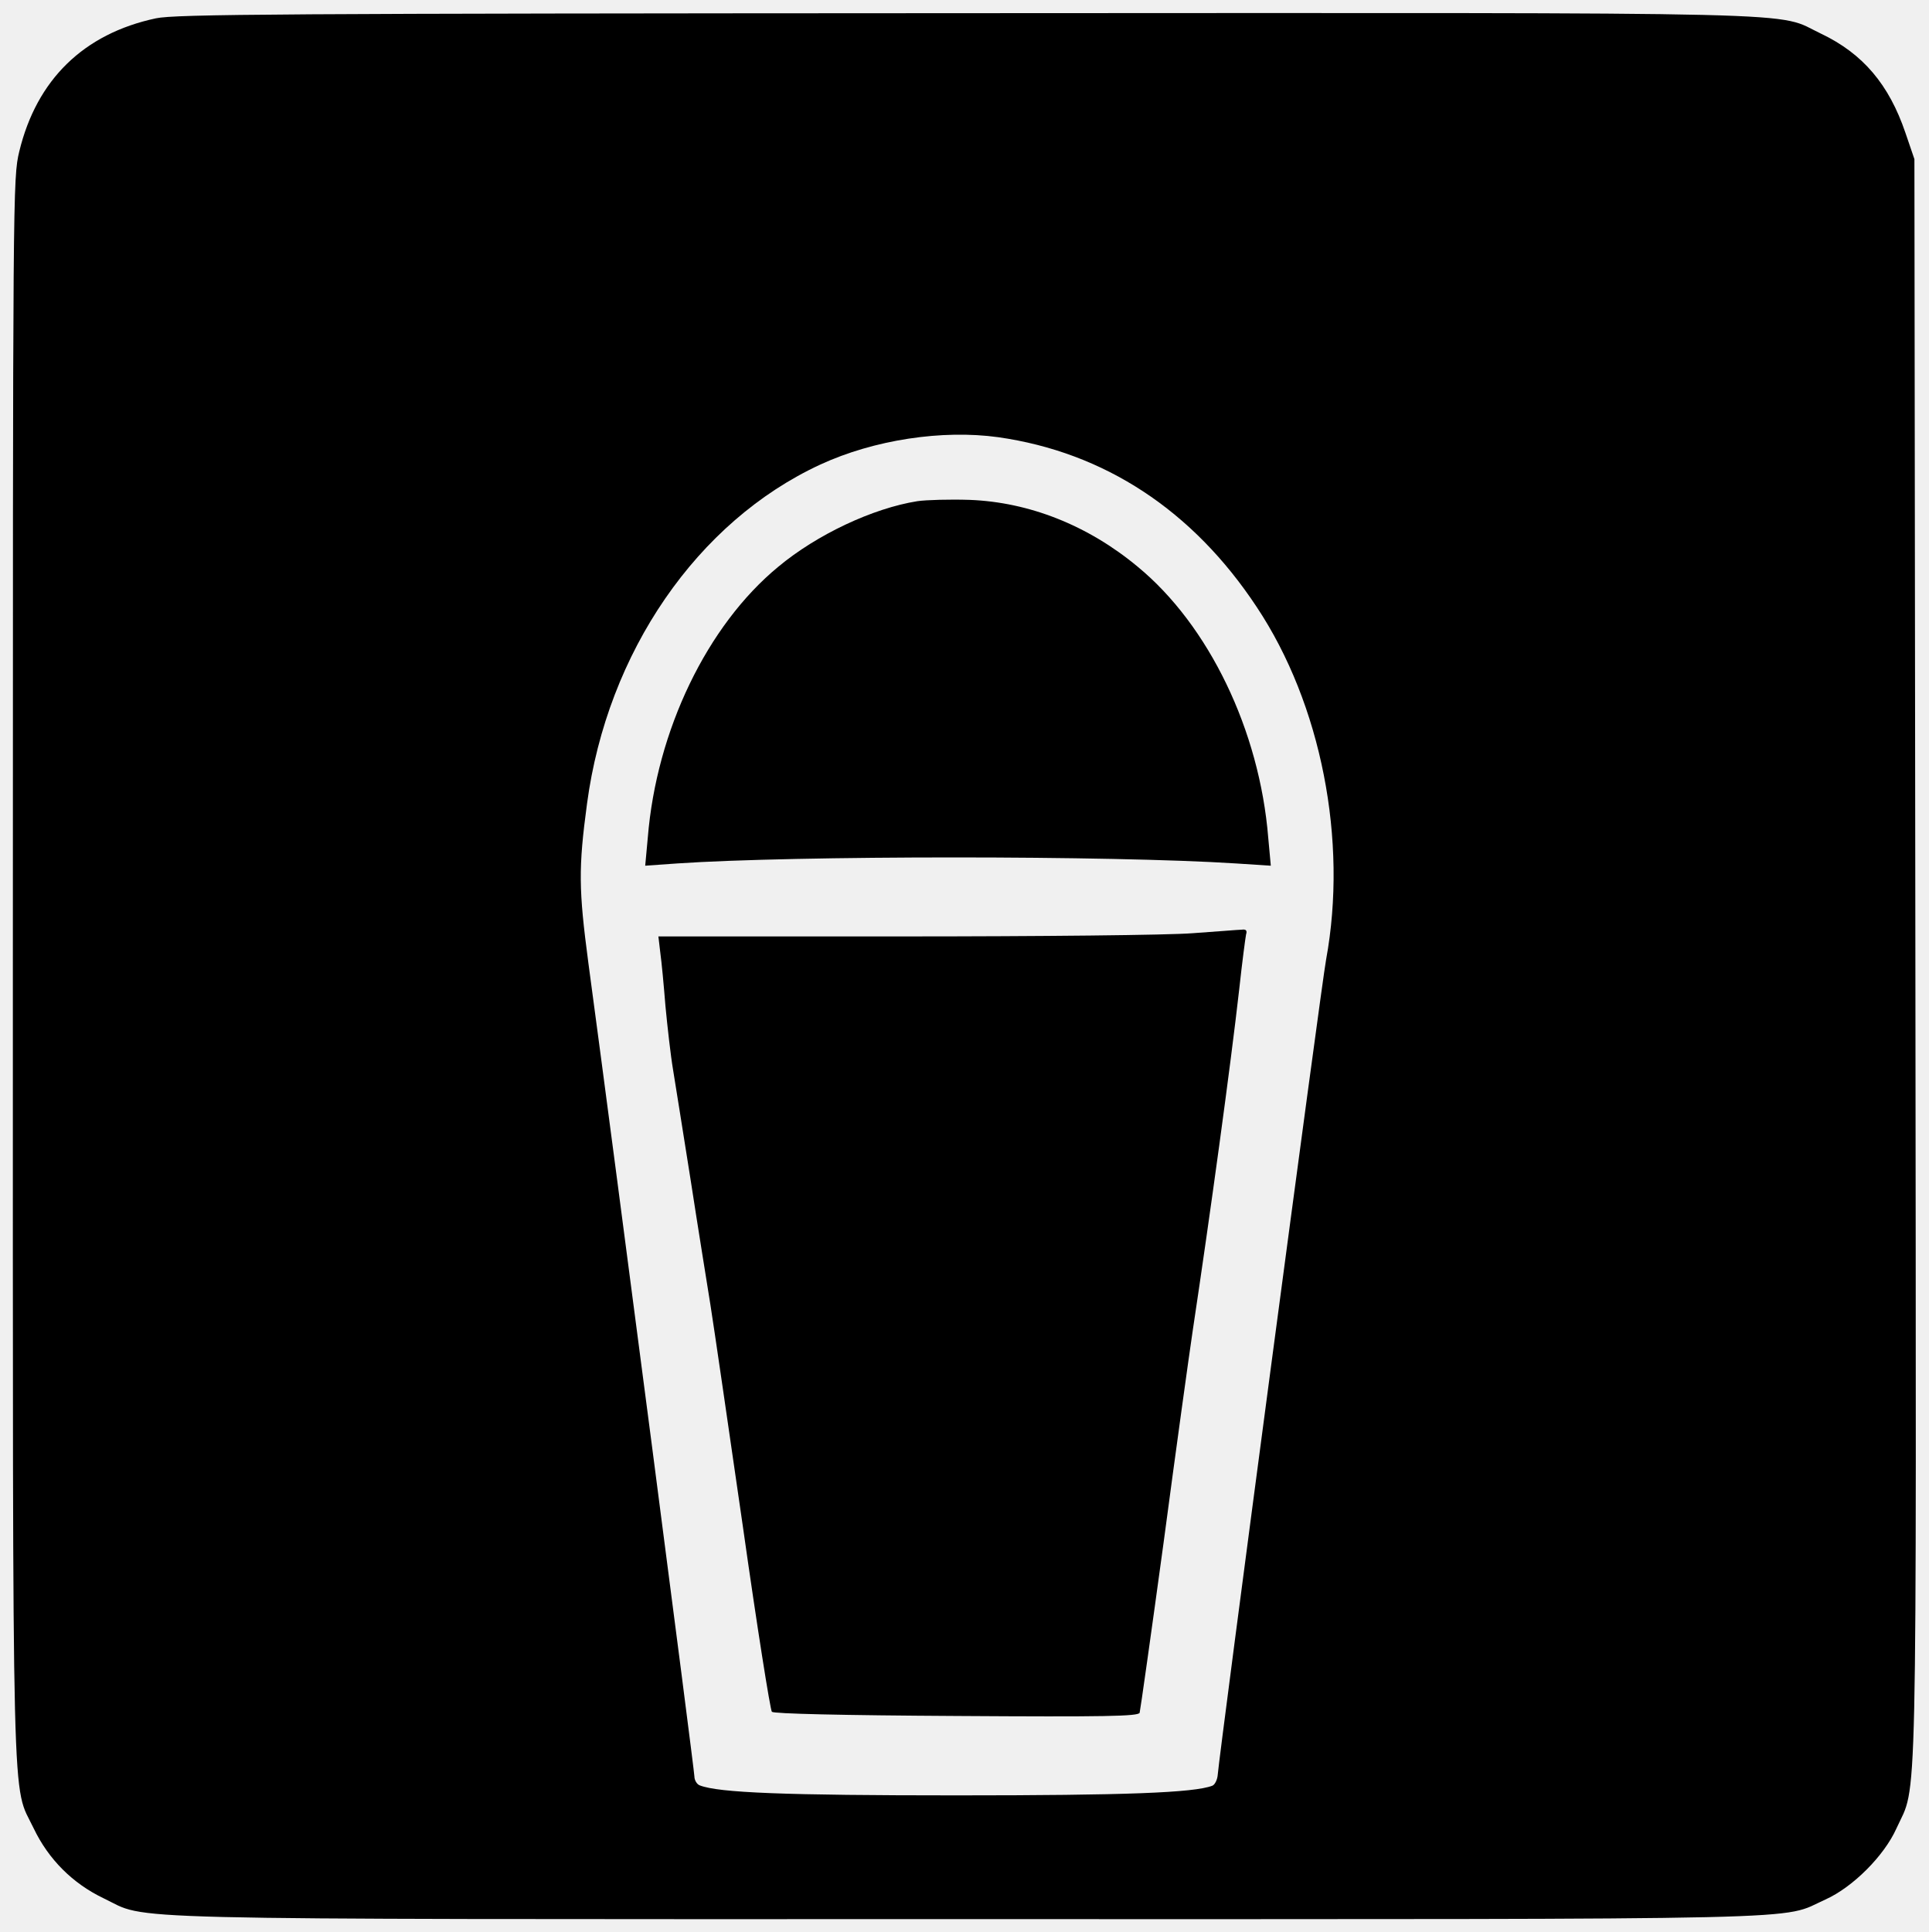
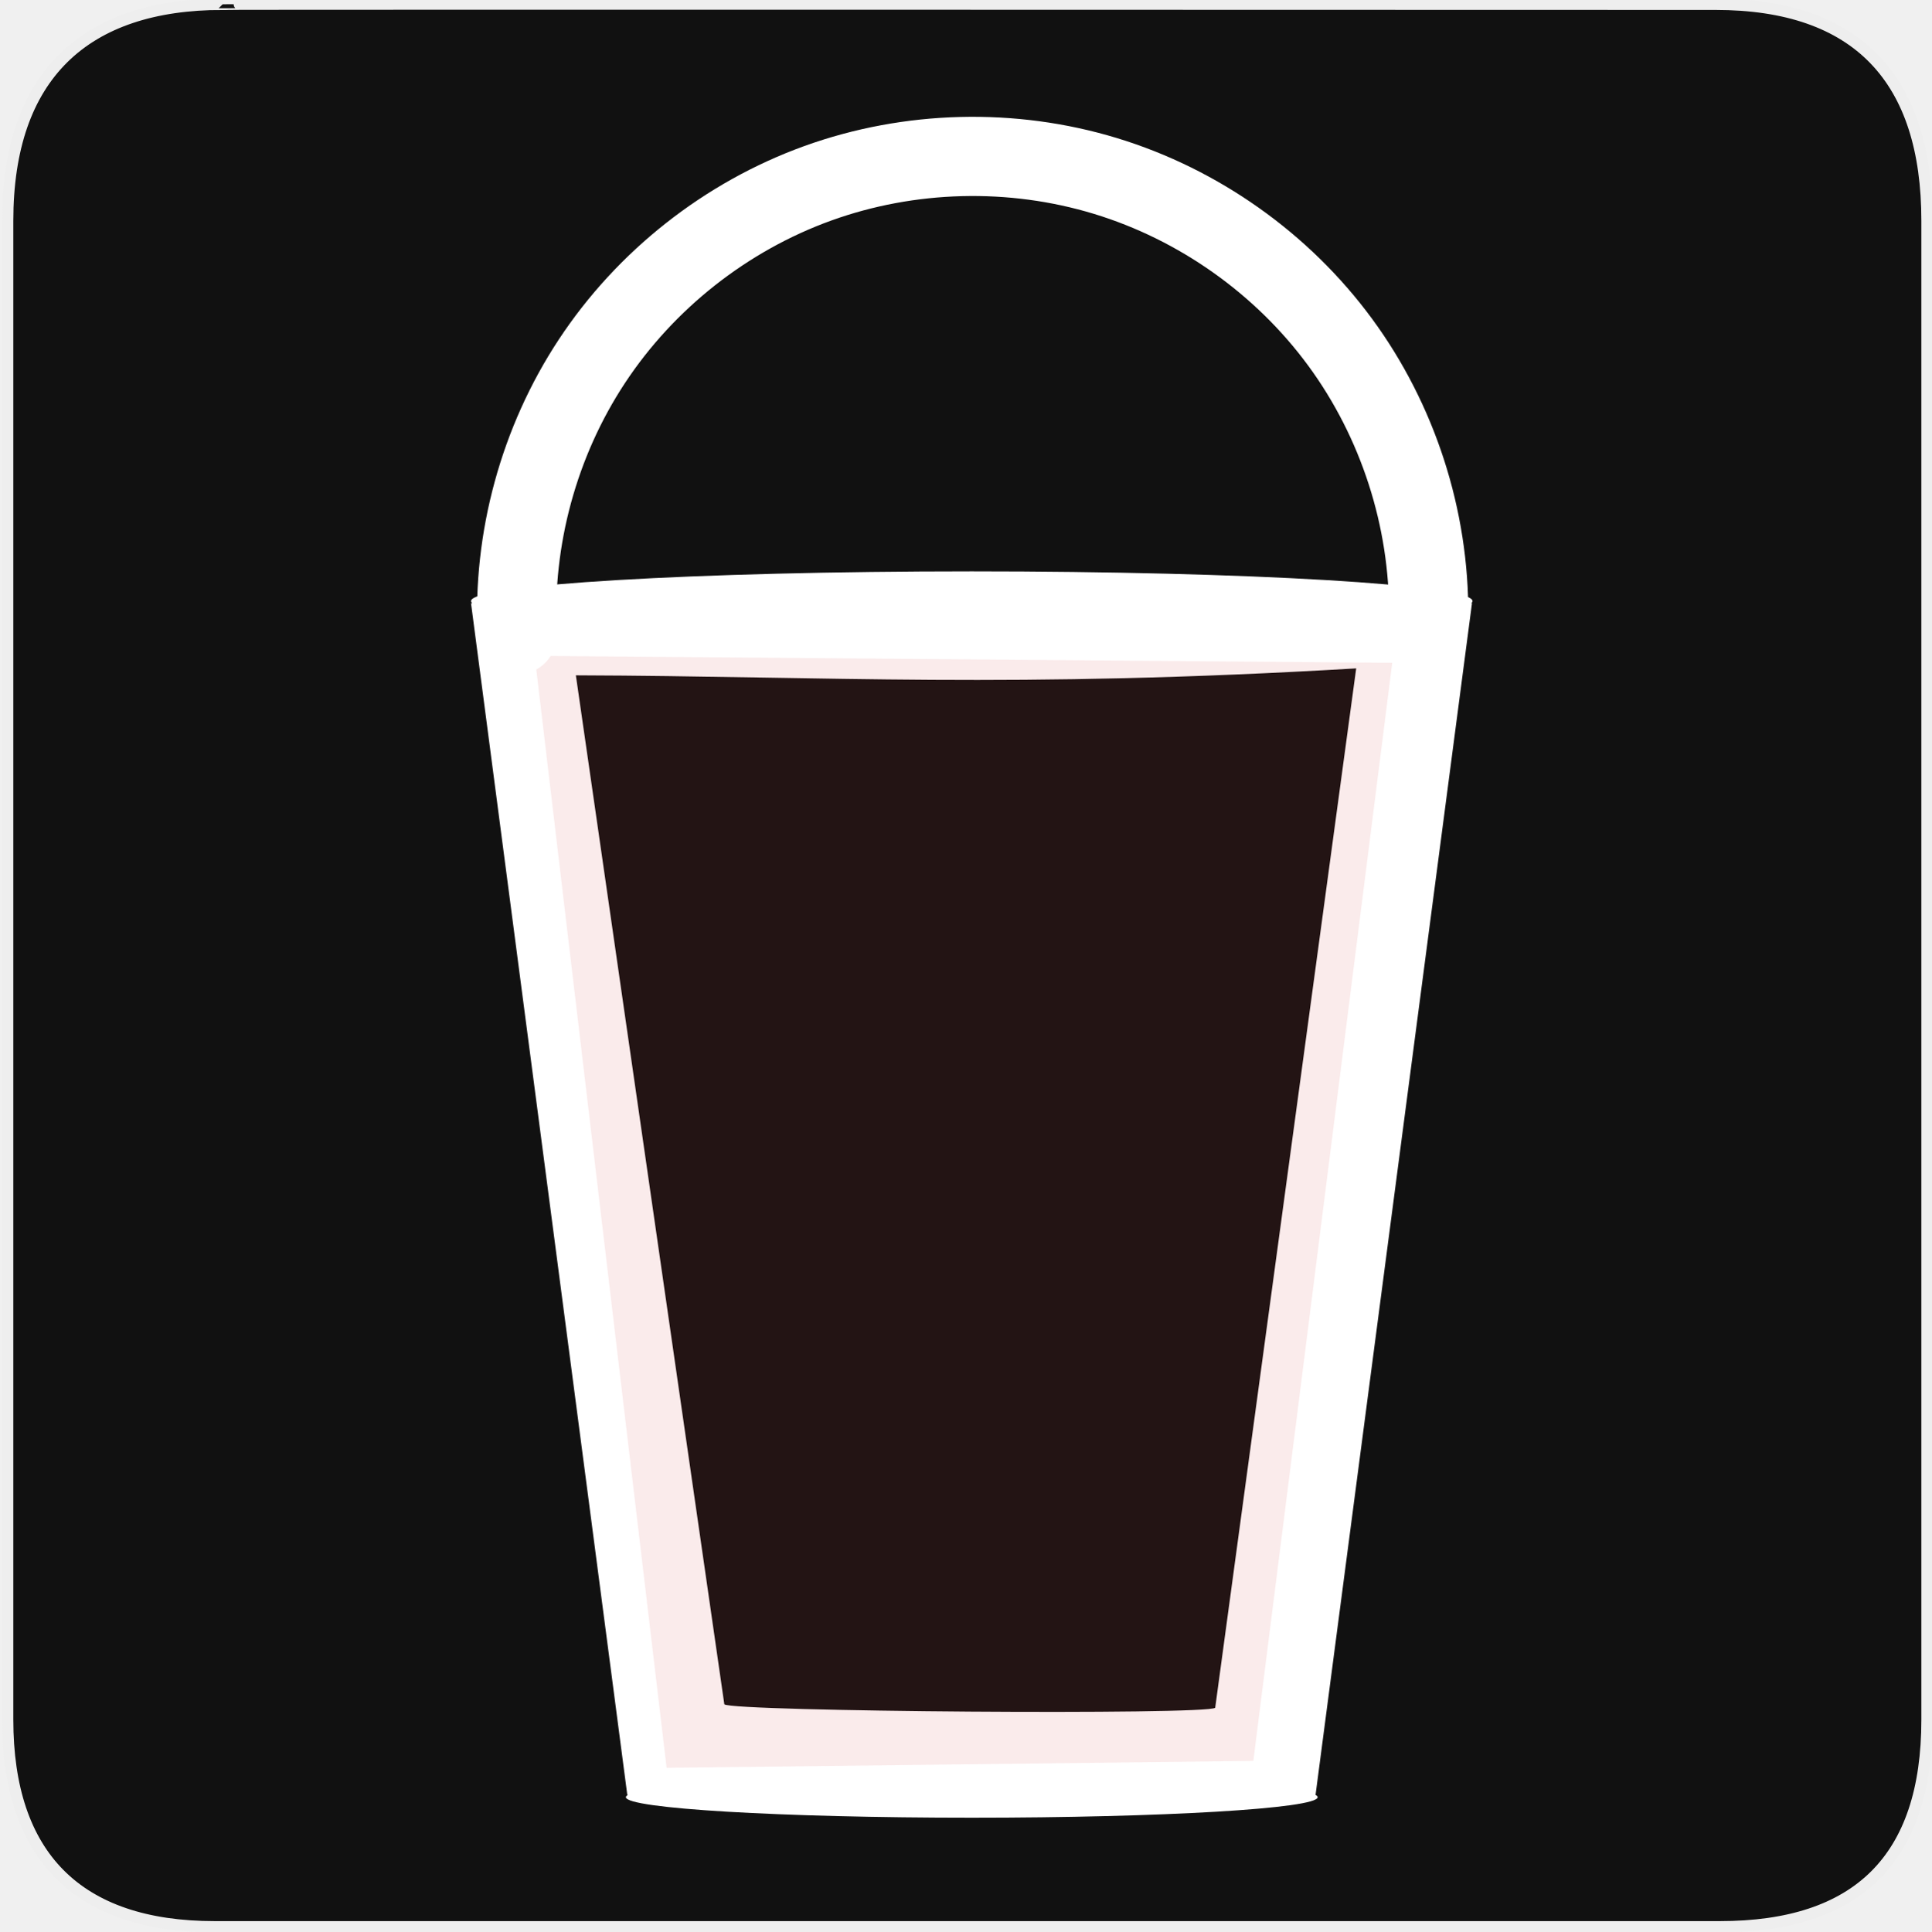
- <svg xmlns="http://www.w3.org/2000/svg" version="1.0" width="600pt" height="601pt" viewBox="0 0 600 601" preserveAspectRatio="xMidYMid meet">
-   <g transform="translate(0,601) scale(0.1,-0.1)" fill="#000000" stroke="none">
-     <path d="M485 5953 c-225 -48 -371 -191 -425 -414 -20 -83 -20 -114 -20 -2544 0 -2717 -4 -2528 65 -2673 46 -96 121 -171 217 -217 145 -69 -45 -65 2681 -65 2721 0 2530 -4 2675 61 85 38 183 136 221 221 66 146 62 -46 59 2703 l-3 2490 -28 82 c-51 150 -132 246 -262 308 -148 70 52 65 -2662 64 -2133 -1 -2457 -3 -2518 -16z m2620 -1303 c330 -47 605 -227 804 -528 201 -302 284 -727 216 -1097 -14 -73 -332 -2468 -337 -2535 -1 -16 -9 -32 -17 -35 -57 -22 -270 -30 -796 -30 -532 0 -739 8 -798 31 -9 3 -17 16 -17 28 0 19 -243 1886 -330 2532 -30 227 -31 293 -4 494 63 471 343 878 726 1055 167 77 379 109 553 85z" />
-     <path d="M2854 4451 c-139 -22 -313 -104 -433 -204 -221 -182 -379 -509 -406 -843 l-8 -87 99 7 c365 25 1353 25 1739 0 l108 -7 -8 87 c-27 334 -185 661 -406 843 -155 129 -338 201 -523 208 -61 2 -134 0 -162 -4z" />
-     <path d="M3710 3107 c-74 -6 -479 -10 -899 -10 l-763 0 6 -51 c4 -28 11 -103 16 -166 6 -63 16 -153 24 -200 8 -47 32 -202 55 -345 22 -143 50 -316 61 -385 11 -69 56 -379 101 -690 44 -311 85 -569 90 -575 6 -6 216 -11 575 -13 462 -3 565 -1 569 10 2 7 36 247 75 533 38 286 79 581 90 655 54 359 118 825 145 1065 9 83 19 158 21 168 4 12 0 17 -13 15 -10 0 -79 -6 -153 -11z" />
+ <svg xmlns="http://www.w3.org/2000/svg" xmlns:ns1="http://www.openswatchbook.org/uri/2009/osb" width="580" height="580" id="svg2" version="1.1">
+   <defs id="defs4">
+     <linearGradient id="linearGradient3832" ns1:paint="solid">
+       <stop style="stop-color:#ca3136;stop-opacity:1;" offset="0" id="stop3834" />
+     </linearGradient>
+     <symbol id="symbol-university" viewBox="244.5 110 489 219.9">
+       <path d="m 79,43 57,119 c 0,0 21,-96 104,-96 83,0 124,106 124,106 L 407,39 489,22 0,17 79,43 z" id="path4460" />
+       <path d="M 94,176 73,215" id="path4462" style="fill:none;stroke:#000000;stroke-width:20" />
+       <path d="M 300,19 C 300,29.5 277.4,38 249.5,38 221.6,38 199,29.5 199,19 199,8.5 221.6,0 249.5,0 277.4,0 300,8.5 300,19 z" id="path4464" />
+       <path ill="none" d="M 112,216 96,178 64,88 C 64,88 55,80 60,53 65,26 76,29 76,29" id="path4466" style="stroke:#000000;stroke-width:20" />
+     </symbol>
+   </defs>
+   <g id="layer1" transform="translate(0,-472.3622)">
+     <g id="g3021" transform="translate(41.50207,164.7891)">
+       <g id="g1327" transform="translate(-40.91118,307.0864)">
+         <path id="path1329" style="fill:#111111;stroke:#eeeeee;stroke-width:3.408" d="M 66.275,1.768 C 24.94,1.768 1.704,23.139 1.704,66.804 l 0,450.123 c 0,40.844 20.895,62.229 62.192,62.229 l 452.024,0 c 41.307,0 62.229,-20.315 62.229,-62.229 l 0,-450.123 c 0,-42.601 -20.922,-65.036 -63.521,-65.036 -0.004,0 -448.495,-0.143 -448.353,0 z" />
+       </g>
+       <path id="path2209" style="fill:#ffffff" d="m 400.577,488.718 -0.208,0 c 0.238,-0.206 0.37,-0.414 0.37,-0.623 0,-4.931 -67.332,-8.929 -150.392,-8.929 -83.059,0 -150.392,3.998 -150.392,8.929 0,0.209 0.131,0.417 0.37,0.623 l -0.37,0 46.937,357.917 0.212,0 c -0.415,0.224 -0.635,0.452 -0.635,0.682 0,3.407 46.509,6.167 103.88,6.167 57.372,0 103.88,-2.76 103.88,-6.167 0,-0.23 -0.221,-0.458 -0.635,-0.682 L 400.577,488.718 z M 323.456,820.467 c -2.405,2.225 -145.018,1.182 -147.423,-1.043 L 131.446,510.39 c 76.101,0.254 130.905,4.036 234.354,-2.085 L 323.456,820.467 z" />
+       <path id="path2381" d="m 119.075,504.548 257.549,2.085 -41.708,329.787 -176.218,2.085 -39.623,-333.957 z" style="opacity:0.1;fill:#ca3136;fill-opacity:1;fill-rule:evenodd;stroke:none" />
+       <path style="fill:none;stroke:#ffffff;stroke-width:23.788;stroke-linecap:round;stroke-linejoin:miter;stroke-miterlimit:4;stroke-opacity:1;stroke-dasharray:none" d="m 113.817,498.225 c -1.428,-28.819 6.546,-58.028 22.419,-82.124 16.119,-24.468 40.303,-43.526 67.863,-53.476 27.559,-9.95 58.34,-10.737 86.372,-2.209 28.032,8.528 53.159,26.324 70.508,49.936 17.349,23.612 26.823,52.909 26.584,82.209" id="path4046" />
+     </g>
  </g>
</svg>
